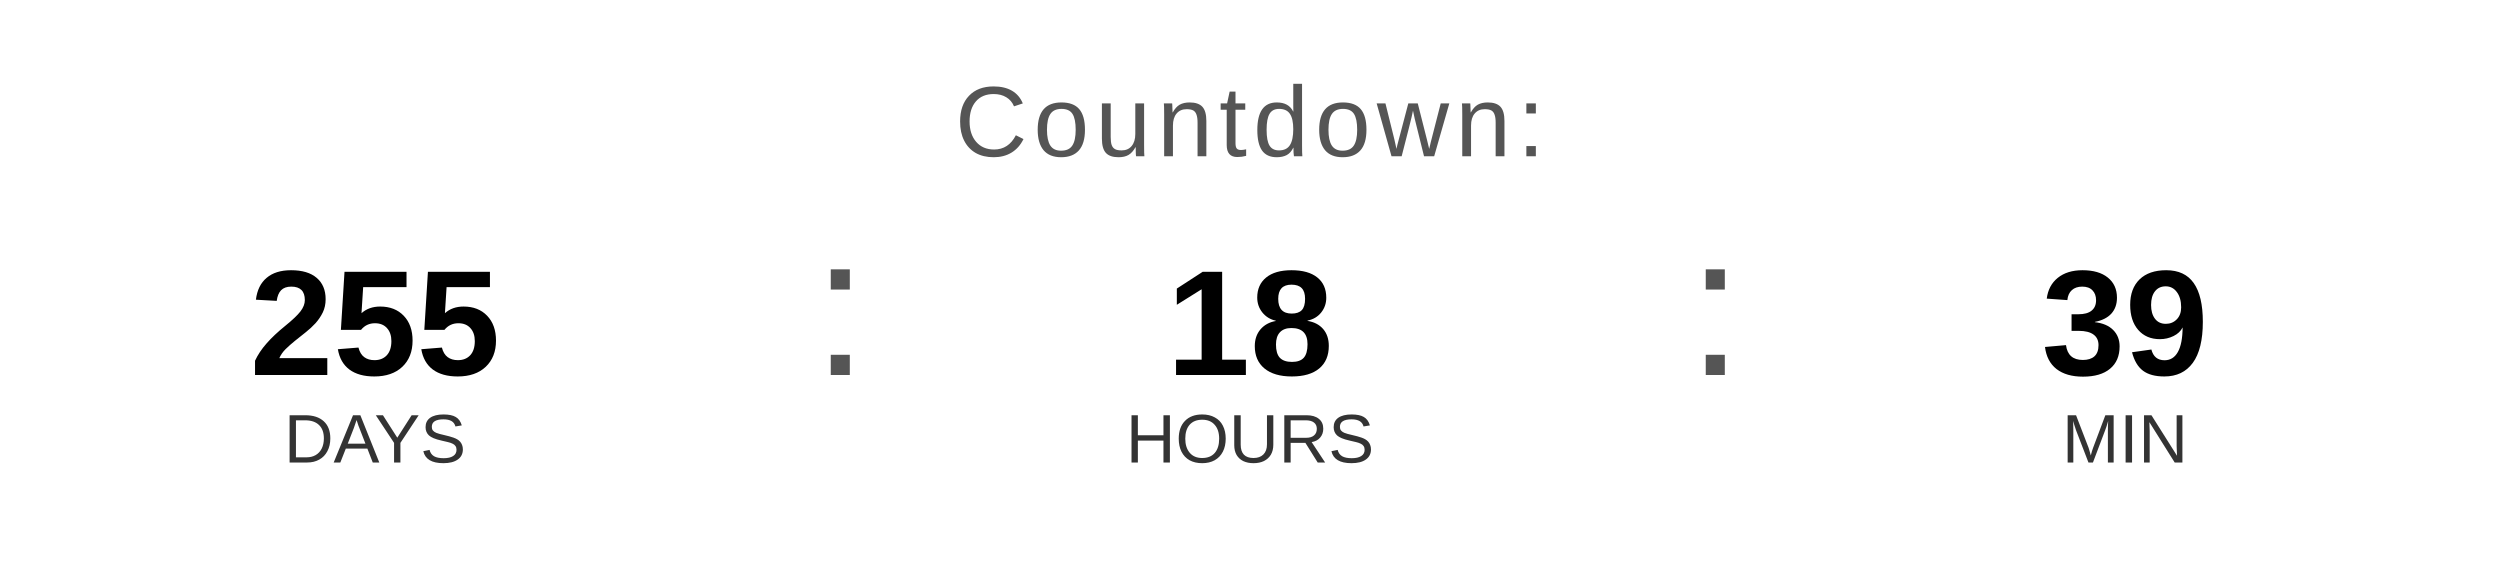
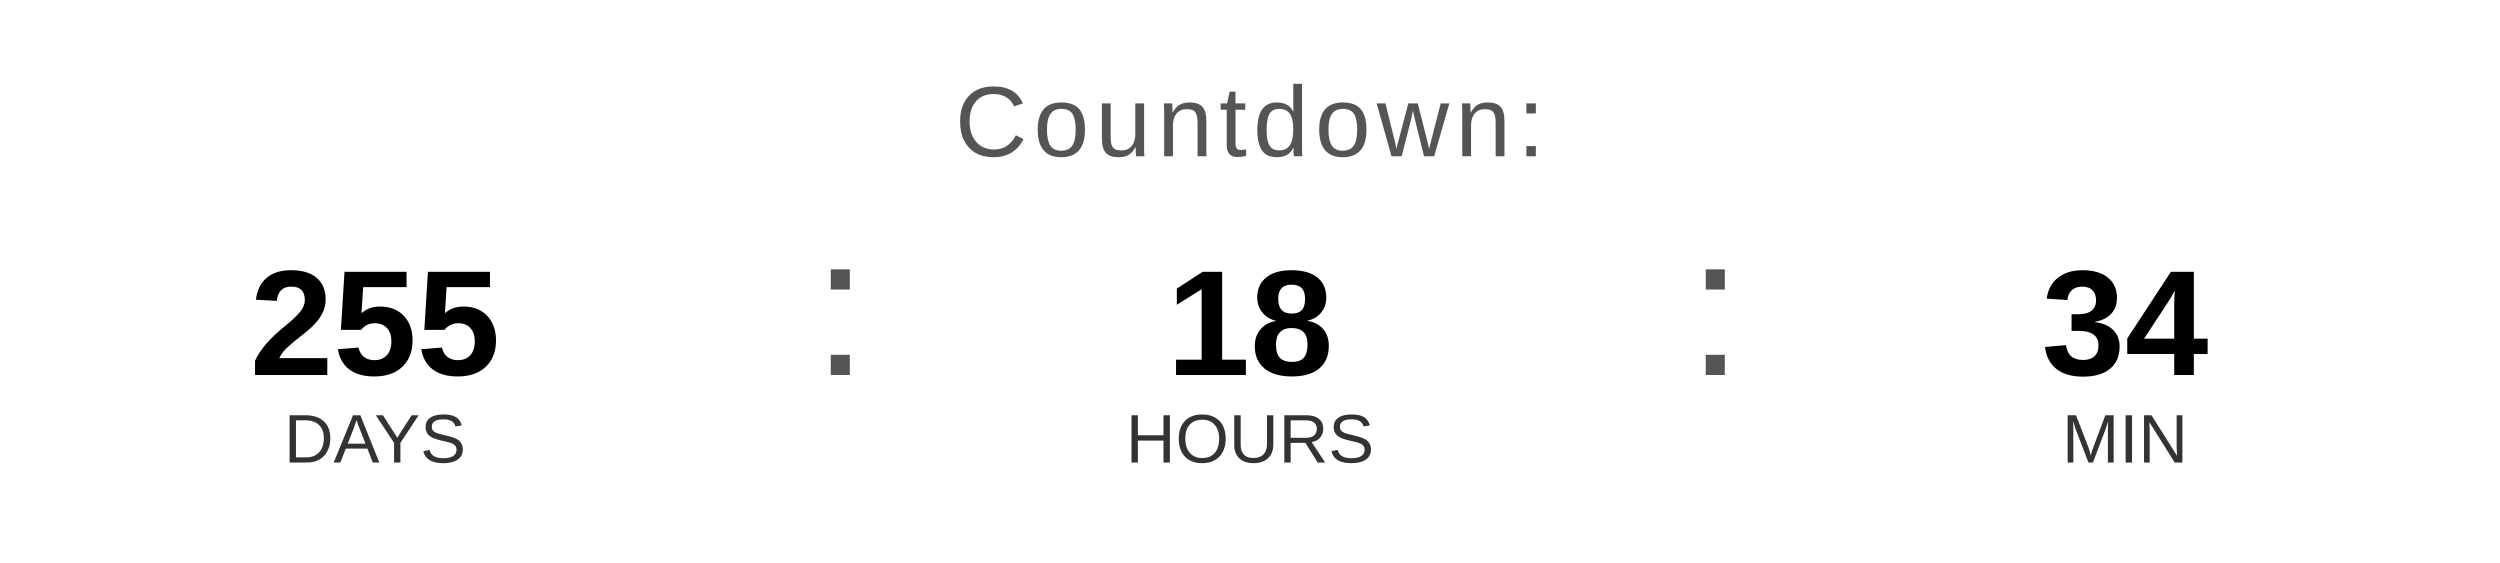
<svg xmlns="http://www.w3.org/2000/svg" width="400" height="90" viewBox="0 0 400 90">
  <text x="200" y="25" font-family="Arial, Helvetica, sans-serif" font-size="16" fill="#555555" text-anchor="middle" letter-spacing="1">
    Countdown:
  </text>
  <text x="60" y="60" font-family="Arial, Helvetica, sans-serif" font-size="24" font-weight="bold" fill="#000000" text-anchor="middle">255</text>
  <text x="60" y="74" font-family="Arial, Helvetica, sans-serif" font-size="11" fill="#333333" text-anchor="middle">DAYS</text>
  <text x="130" y="60" font-family="Arial, sans-serif" font-size="32" fill="#555555">:</text>
  <text x="200" y="60" font-family="Arial, Helvetica, sans-serif" font-size="24" font-weight="bold" fill="#000000" text-anchor="middle">18</text>
  <text x="200" y="74" font-family="Arial, Helvetica, sans-serif" font-size="11" fill="#333333" text-anchor="middle">HOURS</text>
  <text x="270" y="60" font-family="Arial, sans-serif" font-size="32" fill="#555555">:</text>
-   <text x="340" y="60" font-family="Arial, Helvetica, sans-serif" font-size="24" font-weight="bold" fill="#000000" text-anchor="middle">39</text>
+   <text x="340" y="60" font-family="Arial, Helvetica, sans-serif" font-size="24" font-weight="bold" fill="#000000" text-anchor="middle">34</text>
  <text x="340" y="74" font-family="Arial, Helvetica, sans-serif" font-size="11" fill="#333333" text-anchor="middle">MIN</text>
</svg>
